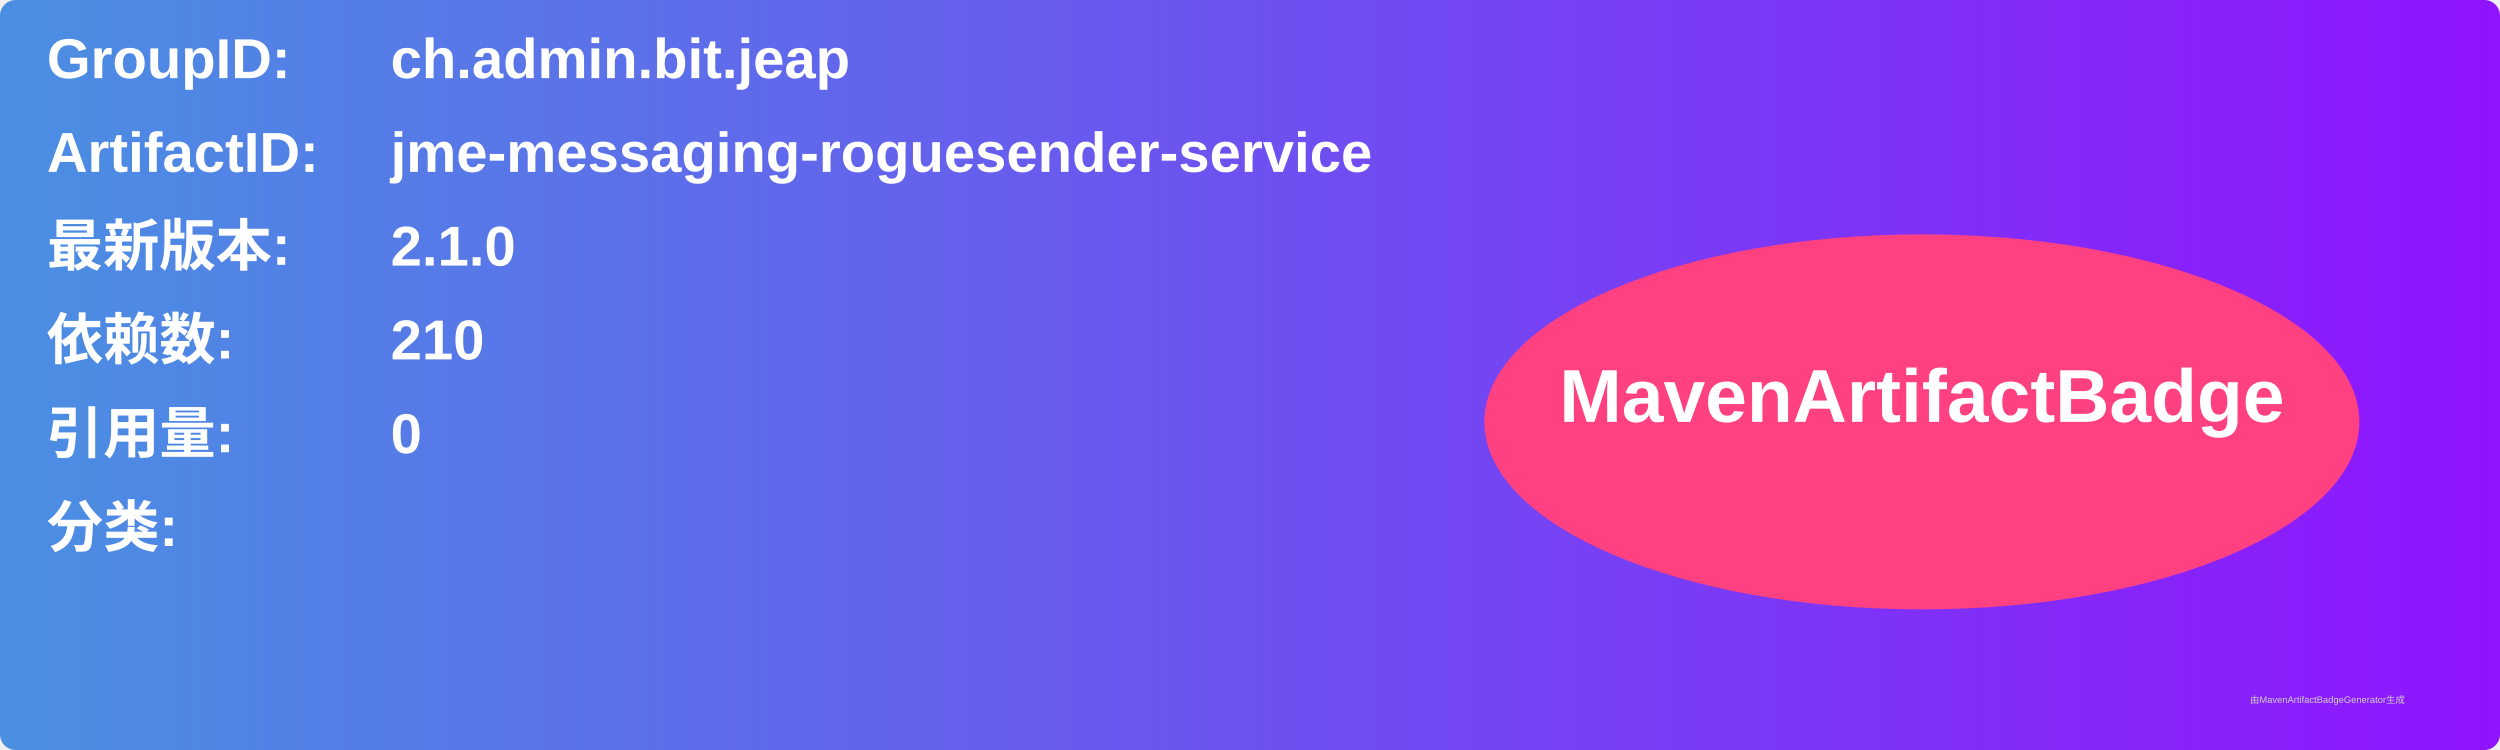
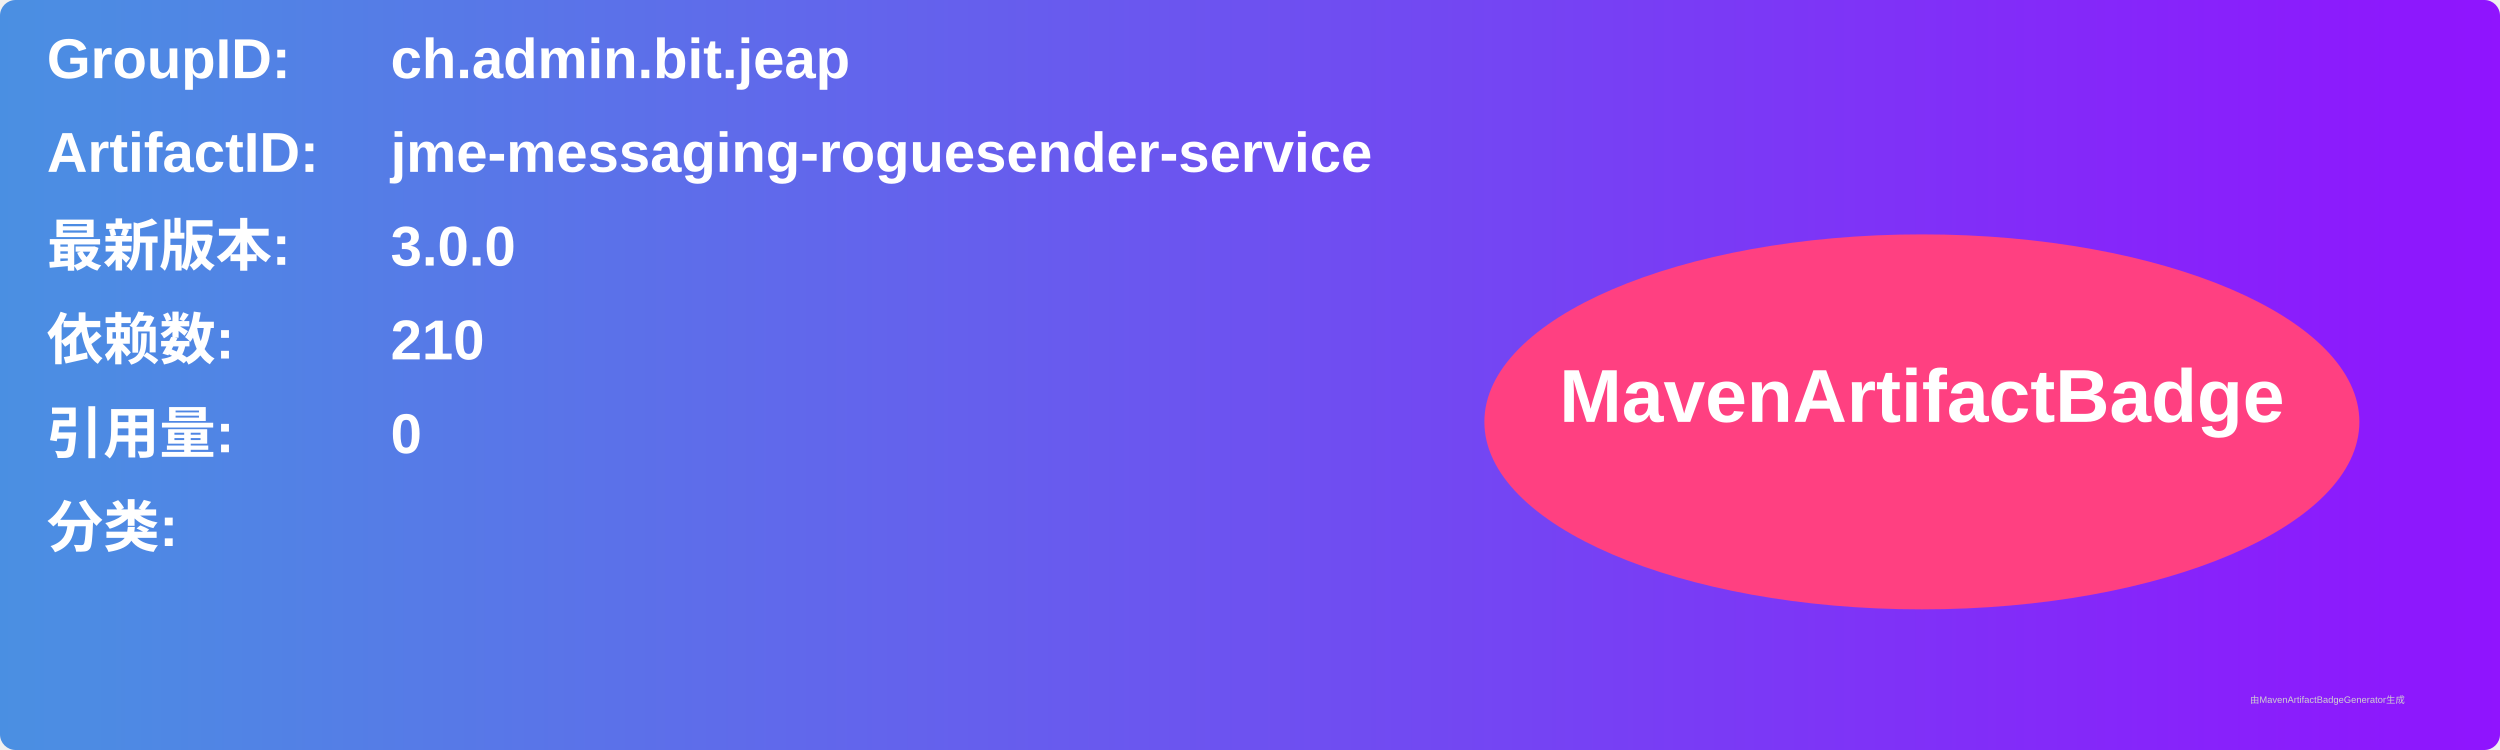
<svg xmlns="http://www.w3.org/2000/svg" width="800" height="240" viewBox="0 0 800 240">
  <linearGradient id="grad" x1="0%" y1="0%" x2="100%" y2="0%">
    <stop offset="0%" stop-color="#4a90e2" />
    <stop offset="100%" stop-color="#9013fe" />
  </linearGradient>
  <rect width="100%" height="100%" rx="5" ry="5" fill="url(#grad)" />
  <g transform="translate(15, 15)">
    <text x="0" y="10" font-family="Arial" font-size="18" fill="white" font-weight="bold" width="260">GroupID:</text>
    <text x="110" y="10" font-family="Arial" font-size="18" fill="white" font-weight="bold" width="460">ch.admin.bit.jeap</text>
    <text x="0" y="40" font-family="Arial" font-size="18" fill="white" font-weight="bold" width="260">ArtifactID:</text>
    <text x="110" y="40" font-family="Arial" font-size="18" fill="white" font-weight="bold" width="460">jme-messaging-roguesender-service</text>
    <text x="0" y="70" font-family="Arial" font-size="18" fill="white" font-weight="bold">最新版本:</text>
    <text x="110" y="70" font-family="Arial" font-size="18" fill="white" font-weight="bold">
-       <tspan font-weight="bold">2.1.0</tspan>
+       <tspan font-weight="bold">3.0.0</tspan>
    </text>
    <text x="0" y="100" font-family="Arial" font-size="18" fill="white" font-weight="bold">依赖数: </text>
    <text x="110" y="100" font-family="Arial" font-size="18" fill="white">
      <tspan font-weight="bold">210</tspan>
    </text>
    <text x="0" y="130" font-family="Arial" font-size="18" fill="white" font-weight="bold">引用量: </text>
    <text x="110" y="130" font-family="Arial" font-size="18" fill="white">
      <tspan font-weight="bold">0</tspan>
    </text>
    <text x="0" y="160" font-family="Arial" font-size="18" fill="white" font-weight="bold">分类:</text>
    <text x="10" y="190" font-family="Arial" font-size="10" fill="white">
      <tspan font-weight="bold" />
    </text>
    <ellipse cx="600" cy="120" rx="140" ry="60" fill="#ff4081" />
    <text x="600" y="120" text-anchor="middle" font-family="Arial" font-size="24" fill="white" font-weight="bold">MavenArtifactBadge</text>
  </g>
  <text x="720" y="225" font-family="Arial" font-size="3" fill="#d0d0d0">由MavenArtifactBadgeGenerator生成</text>
</svg>
